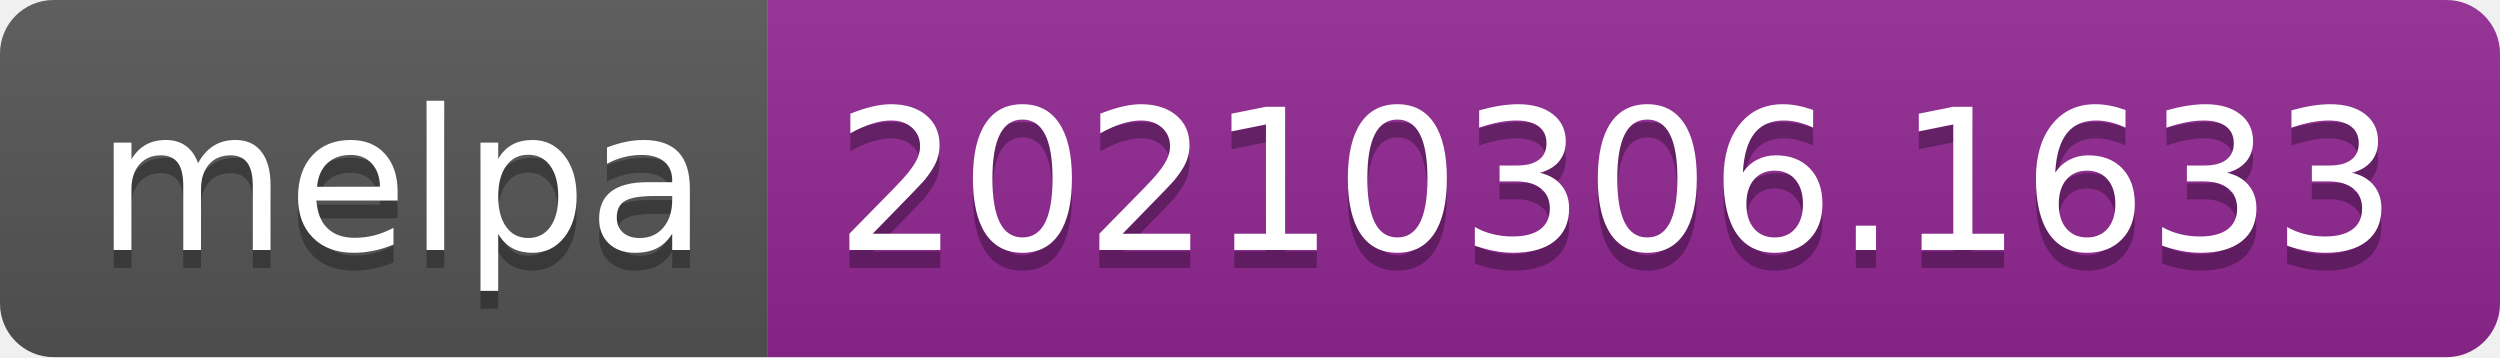
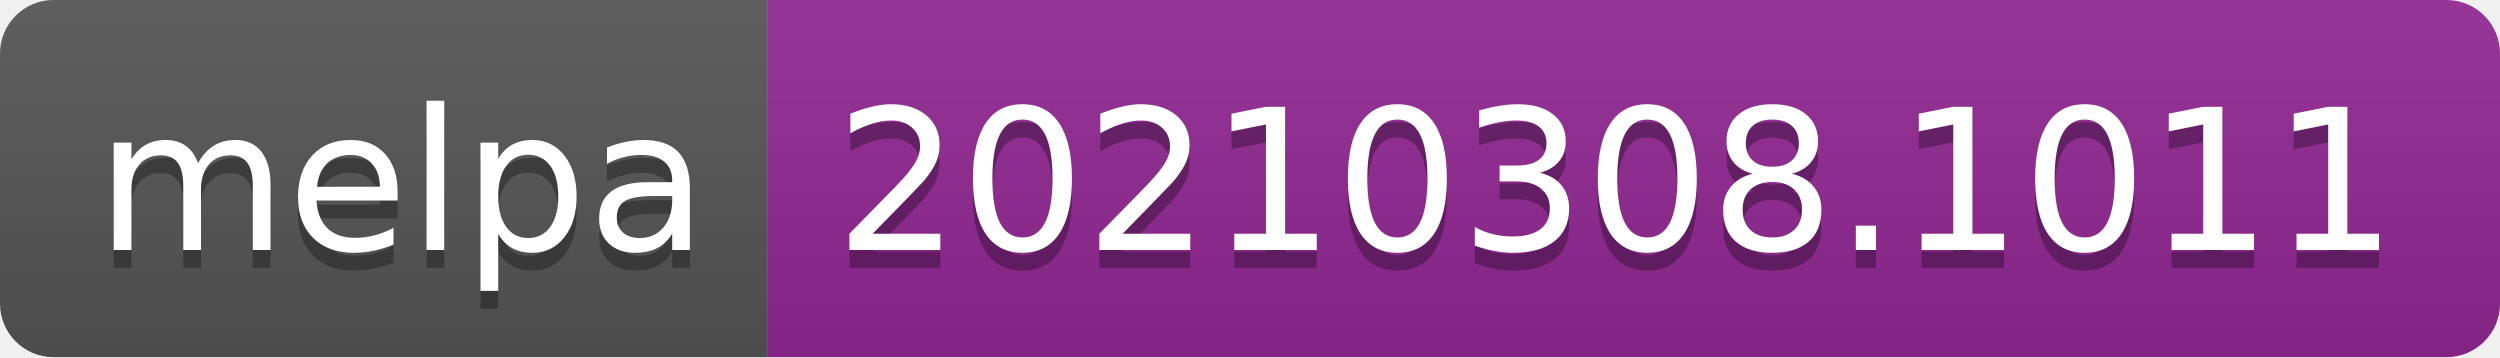
- <svg xmlns="http://www.w3.org/2000/svg" width="140" height="20" role="img" aria-label="melpa: 20210306.1633">
+ <svg xmlns="http://www.w3.org/2000/svg" width="140" height="20" role="img" aria-label="melpa: 20210308.1011">
  <linearGradient id="s" x2="0" y2="100%">
    <stop offset="0" stop-color="#bbb" stop-opacity=".1" />
    <stop offset="1" stop-opacity=".1" />
  </linearGradient>
  <clipPath id="r">
    <rect width="140" height="20" rx="3" fill="#fff" />
  </clipPath>
  <g clip-path="url(#r)">
    <rect width="43" height="20" fill="#555" />
    <rect x="43" width="97" height="20" fill="#922793" />
    <rect width="140" height="20" fill="url(#s)" />
  </g>
  <g fill="#fff" text-anchor="middle" font-family="Verdana,Geneva,DejaVu Sans,sans-serif" text-rendering="geometricPrecision" font-size="110">
    <text aria-hidden="true" x="225" y="150" fill="#010101" fill-opacity=".3" transform="scale(.1)" textLength="330">melpa</text>
    <text x="225" y="140" transform="scale(.1)" fill="#fff" textLength="330">melpa</text>
-     <text aria-hidden="true" x="905" y="150" fill="#010101" fill-opacity=".3" transform="scale(.1)" textLength="870">20210306.1633</text>
-     <text x="905" y="140" transform="scale(.1)" fill="#fff" textLength="870">20210306.1633</text>
+     <text aria-hidden="true" x="905" y="150" fill="#010101" fill-opacity=".3" transform="scale(.1)" textLength="870">20210308.1011</text>
+     <text x="905" y="140" transform="scale(.1)" fill="#fff" textLength="870">20210308.1011</text>
  </g>
</svg>
